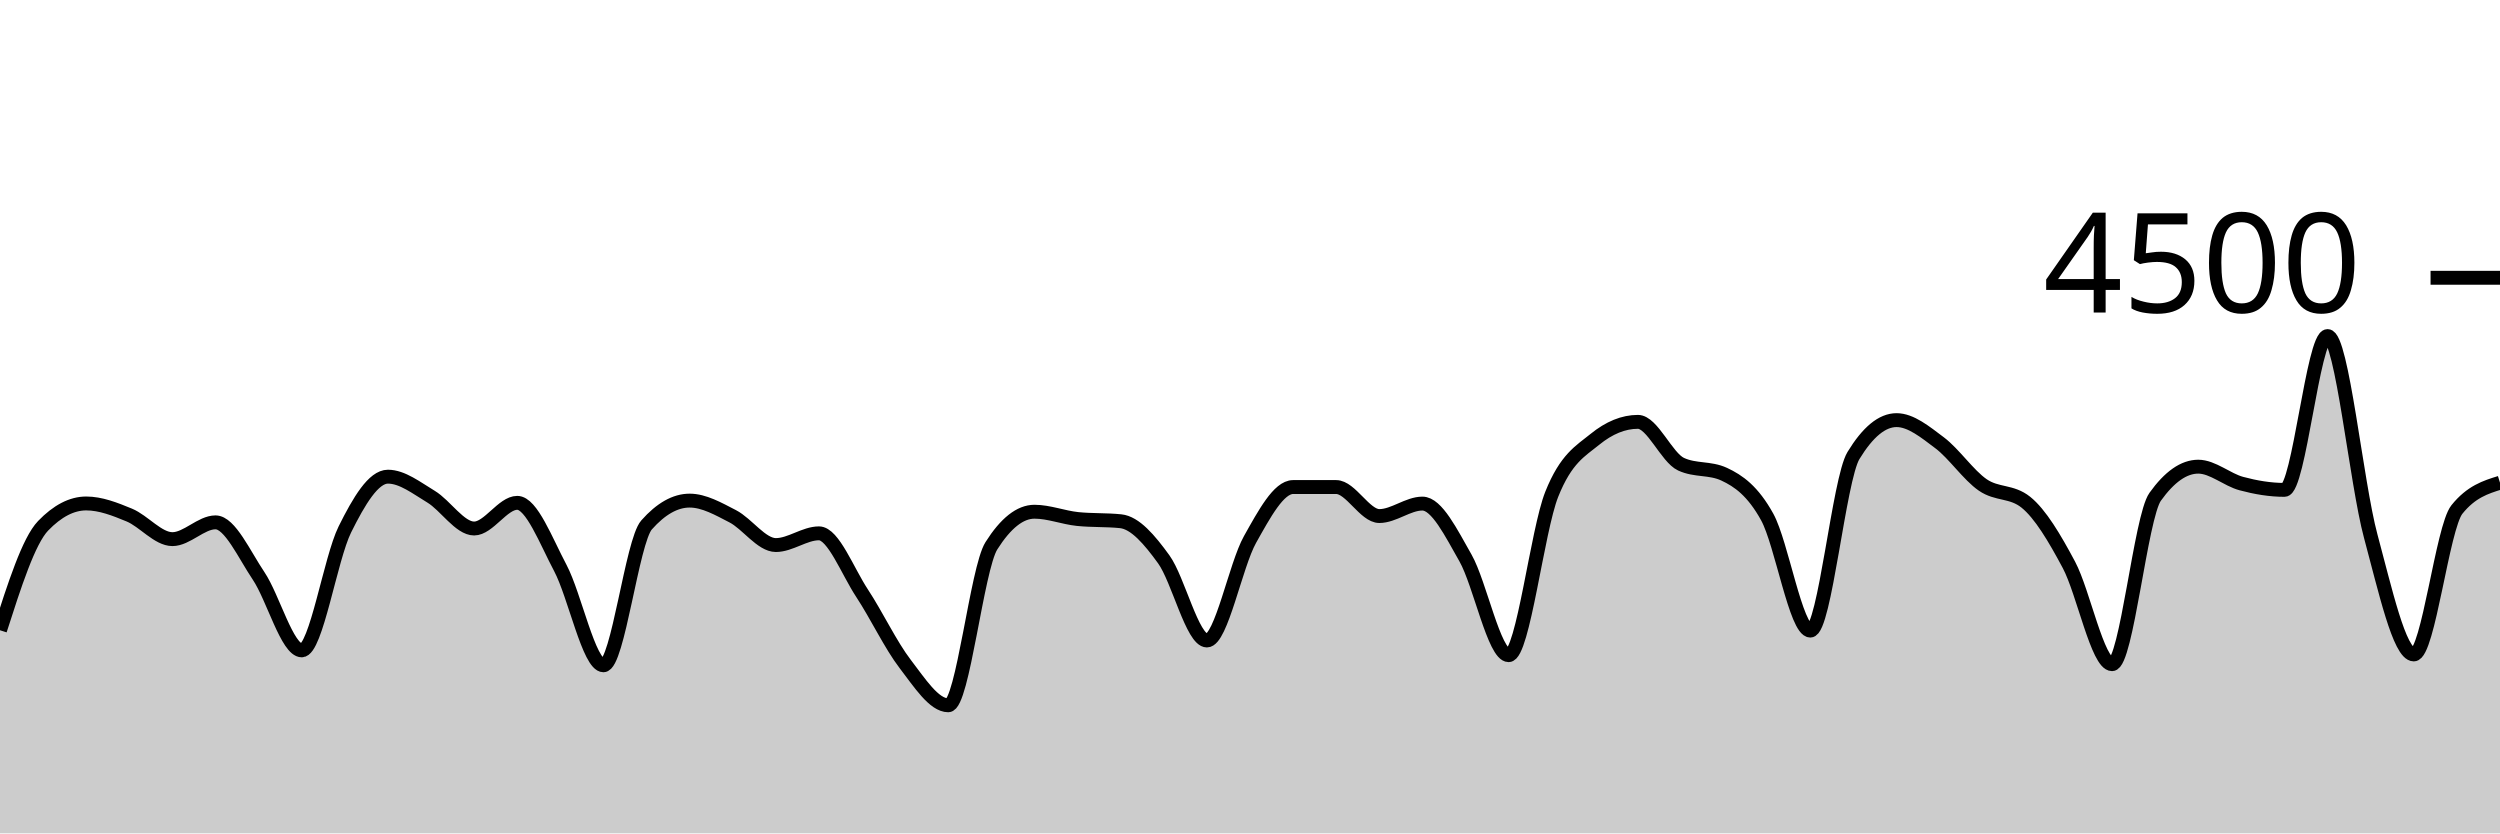
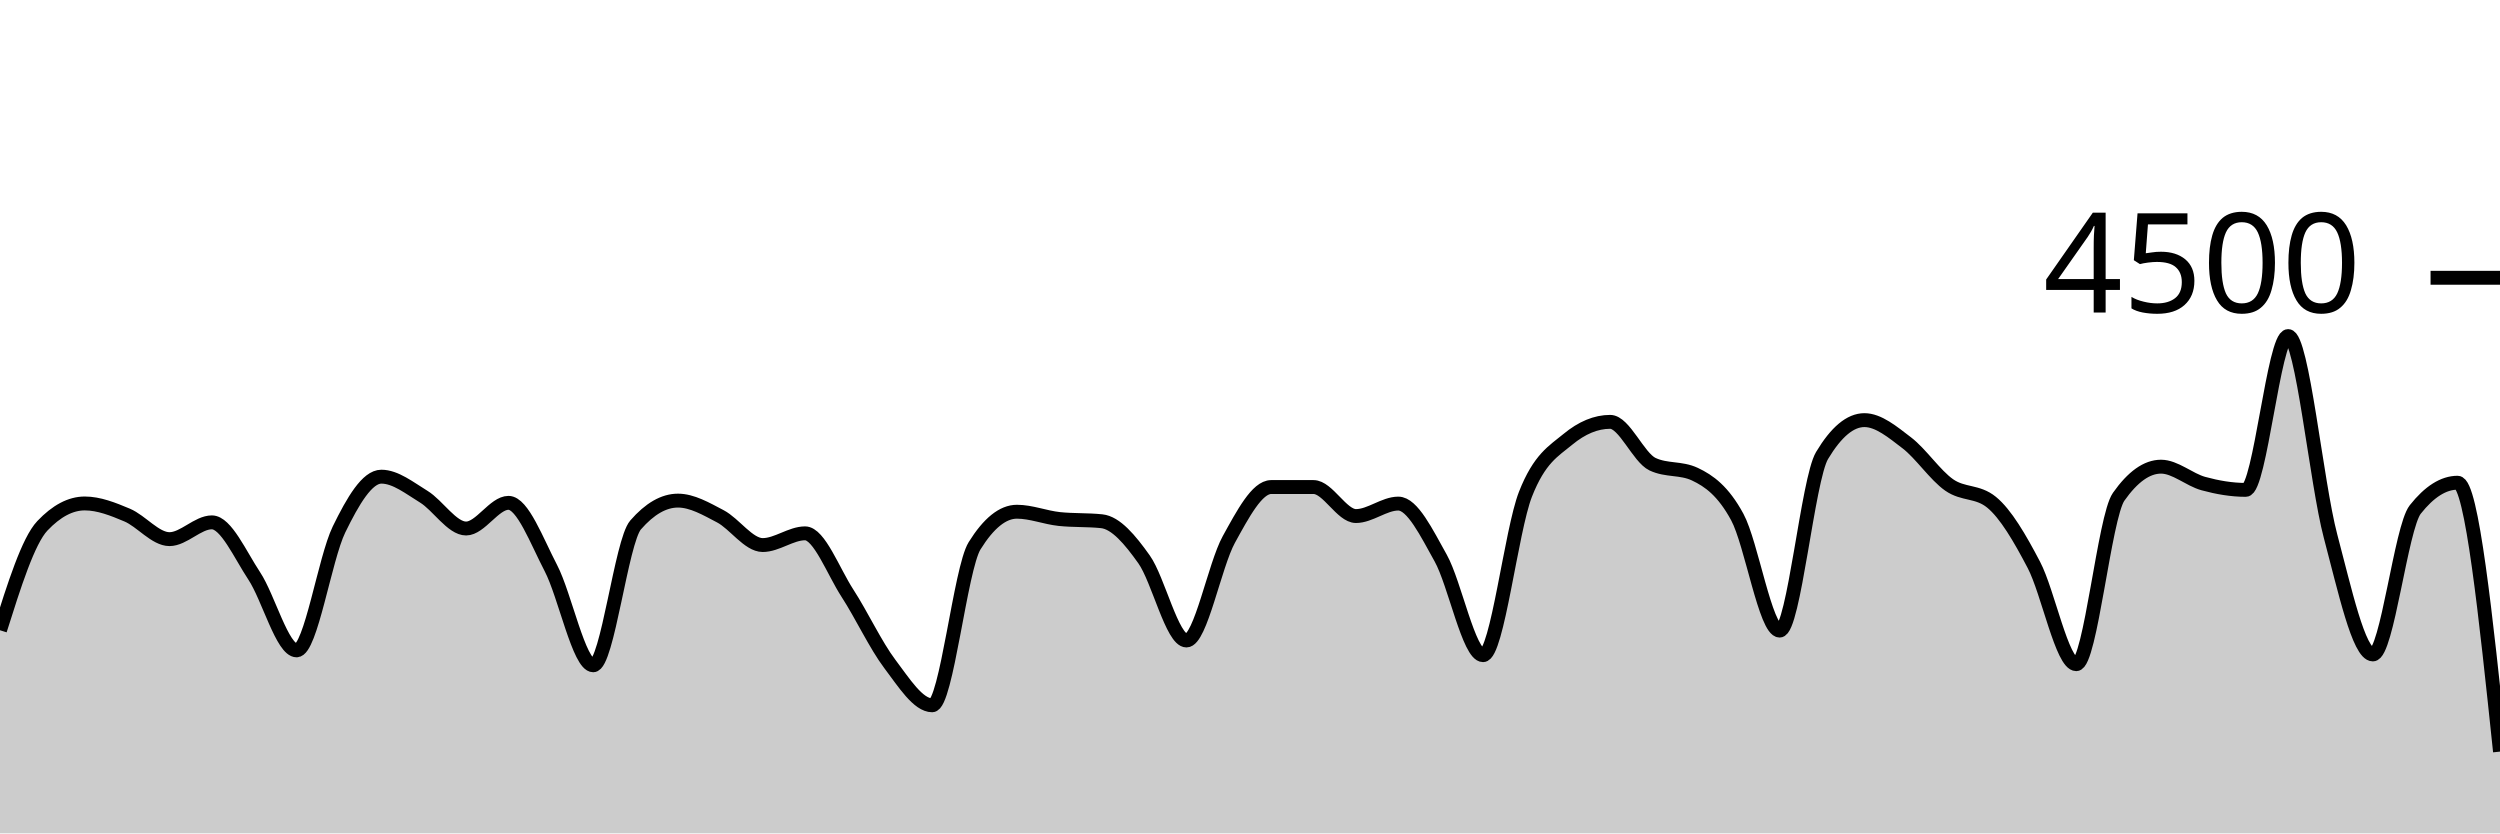
<svg xmlns="http://www.w3.org/2000/svg" viewBox="0 0 180 60">
  <g transform="translate(0,20)">
-     <path class="area" fill="rgba(0, 0, 0, 0.2)" d="M0,25.378C1.034,22.154,2.069,18.93,3.103,17.858C4.138,16.785,5.172,16.249,6.207,16.249C7.241,16.249,8.276,16.656,9.31,17.084C10.345,17.513,11.379,18.818,12.414,18.818C13.448,18.818,14.483,17.609,15.517,17.609C16.552,17.609,17.586,19.93,18.621,21.467C19.655,23.003,20.69,26.827,21.724,26.827C22.759,26.827,23.793,20.209,24.828,18.124C25.862,16.04,26.897,14.32,27.931,14.32C28.966,14.32,30,15.138,31.034,15.76C32.069,16.382,33.103,18.053,34.138,18.053C35.172,18.053,36.207,16.204,37.241,16.204C38.276,16.204,39.31,18.948,40.345,20.898C41.379,22.847,42.414,27.902,43.448,27.902C44.483,27.902,45.517,18.963,46.552,17.796C47.586,16.628,48.621,16.044,49.655,16.044C50.69,16.044,51.724,16.64,52.759,17.173C53.793,17.707,54.828,19.244,55.862,19.244C56.897,19.244,57.931,18.4,58.966,18.4C60,18.4,61.034,21.144,62.069,22.711C63.103,24.279,64.138,26.459,65.172,27.804C66.207,29.15,67.241,30.782,68.276,30.782C69.31,30.782,70.345,20.933,71.379,19.298C72.414,17.662,73.448,16.844,74.483,16.844C75.517,16.844,76.552,17.262,77.586,17.369C78.621,17.476,79.655,17.422,80.69,17.529C81.724,17.636,82.759,18.844,83.793,20.276C84.828,21.707,85.862,26.116,86.897,26.116C87.931,26.116,88.966,20.686,90,18.844C91.034,17.003,92.069,15.067,93.103,15.067C94.138,15.067,95.172,15.067,96.207,15.067C97.241,15.067,98.276,17.156,99.31,17.156C100.345,17.156,101.379,16.258,102.414,16.258C103.448,16.258,104.483,18.359,105.517,20.178C106.552,21.997,107.586,27.173,108.621,27.173C109.655,27.173,110.69,18.181,111.724,15.591C112.759,13.001,113.793,12.477,114.828,11.636C115.862,10.794,116.897,10.373,117.931,10.373C118.966,10.373,120,12.942,121.034,13.422C122.069,13.902,123.103,13.662,124.138,14.142C125.172,14.622,126.207,15.35,127.241,17.227C128.276,19.104,129.31,25.404,130.345,25.404C131.379,25.404,132.414,14.501,133.448,12.8C134.483,11.099,135.517,10.249,136.552,10.249C137.586,10.249,138.621,11.107,139.655,11.884C140.69,12.662,141.724,14.203,142.759,14.916C143.793,15.628,144.828,15.33,145.862,16.16C146.897,16.99,147.931,18.732,148.966,20.676C150,22.619,151.034,27.822,152.069,27.822C153.103,27.822,154.138,17.215,155.172,15.769C156.207,14.323,157.241,13.6,158.276,13.6C159.31,13.6,160.345,14.539,161.379,14.818C162.414,15.096,163.448,15.271,164.483,15.271C165.517,15.271,166.552,4.196,167.586,4.196C168.621,4.196,169.655,14.775,170.69,18.596C171.724,22.416,172.759,27.12,173.793,27.12C174.828,27.12,175.862,17.97,176.897,16.684C177.931,15.399,178.966,15.077,180,14.756L180,40C178.966,40,177.931,40,176.897,40C175.862,40,174.828,40,173.793,40C172.759,40,171.724,40,170.69,40C169.655,40,168.621,40,167.586,40C166.552,40,165.517,40,164.483,40C163.448,40,162.414,40,161.379,40C160.345,40,159.31,40,158.276,40C157.241,40,156.207,40,155.172,40C154.138,40,153.103,40,152.069,40C151.034,40,150,40,148.966,40C147.931,40,146.897,40,145.862,40C144.828,40,143.793,40,142.759,40C141.724,40,140.69,40,139.655,40C138.621,40,137.586,40,136.552,40C135.517,40,134.483,40,133.448,40C132.414,40,131.379,40,130.345,40C129.31,40,128.276,40,127.241,40C126.207,40,125.172,40,124.138,40C123.103,40,122.069,40,121.034,40C120,40,118.966,40,117.931,40C116.897,40,115.862,40,114.828,40C113.793,40,112.759,40,111.724,40C110.69,40,109.655,40,108.621,40C107.586,40,106.552,40,105.517,40C104.483,40,103.448,40,102.414,40C101.379,40,100.345,40,99.31,40C98.276,40,97.241,40,96.207,40C95.172,40,94.138,40,93.103,40C92.069,40,91.034,40,90,40C88.966,40,87.931,40,86.897,40C85.862,40,84.828,40,83.793,40C82.759,40,81.724,40,80.69,40C79.655,40,78.621,40,77.586,40C76.552,40,75.517,40,74.483,40C73.448,40,72.414,40,71.379,40C70.345,40,69.31,40,68.276,40C67.241,40,66.207,40,65.172,40C64.138,40,63.103,40,62.069,40C61.034,40,60,40,58.966,40C57.931,40,56.897,40,55.862,40C54.828,40,53.793,40,52.759,40C51.724,40,50.69,40,49.655,40C48.621,40,47.586,40,46.552,40C45.517,40,44.483,40,43.448,40C42.414,40,41.379,40,40.345,40C39.31,40,38.276,40,37.241,40C36.207,40,35.172,40,34.138,40C33.103,40,32.069,40,31.034,40C30,40,28.966,40,27.931,40C26.897,40,25.862,40,24.828,40C23.793,40,22.759,40,21.724,40C20.69,40,19.655,40,18.621,40C17.586,40,16.552,40,15.517,40C14.483,40,13.448,40,12.414,40C11.379,40,10.345,40,9.31,40C8.276,40,7.241,40,6.207,40C5.172,40,4.138,40,3.103,40C2.069,40,1.034,40,0,40Z" />
-     <path class="line" stroke="black" fill="none" d="M0,25.378C1.034,22.154,2.069,18.93,3.103,17.858C4.138,16.785,5.172,16.249,6.207,16.249C7.241,16.249,8.276,16.656,9.31,17.084C10.345,17.513,11.379,18.818,12.414,18.818C13.448,18.818,14.483,17.609,15.517,17.609C16.552,17.609,17.586,19.93,18.621,21.467C19.655,23.003,20.69,26.827,21.724,26.827C22.759,26.827,23.793,20.209,24.828,18.124C25.862,16.04,26.897,14.32,27.931,14.32C28.966,14.32,30,15.138,31.034,15.76C32.069,16.382,33.103,18.053,34.138,18.053C35.172,18.053,36.207,16.204,37.241,16.204C38.276,16.204,39.31,18.948,40.345,20.898C41.379,22.847,42.414,27.902,43.448,27.902C44.483,27.902,45.517,18.963,46.552,17.796C47.586,16.628,48.621,16.044,49.655,16.044C50.69,16.044,51.724,16.64,52.759,17.173C53.793,17.707,54.828,19.244,55.862,19.244C56.897,19.244,57.931,18.4,58.966,18.4C60,18.4,61.034,21.144,62.069,22.711C63.103,24.279,64.138,26.459,65.172,27.804C66.207,29.15,67.241,30.782,68.276,30.782C69.31,30.782,70.345,20.933,71.379,19.298C72.414,17.662,73.448,16.844,74.483,16.844C75.517,16.844,76.552,17.262,77.586,17.369C78.621,17.476,79.655,17.422,80.69,17.529C81.724,17.636,82.759,18.844,83.793,20.276C84.828,21.707,85.862,26.116,86.897,26.116C87.931,26.116,88.966,20.686,90,18.844C91.034,17.003,92.069,15.067,93.103,15.067C94.138,15.067,95.172,15.067,96.207,15.067C97.241,15.067,98.276,17.156,99.31,17.156C100.345,17.156,101.379,16.258,102.414,16.258C103.448,16.258,104.483,18.359,105.517,20.178C106.552,21.997,107.586,27.173,108.621,27.173C109.655,27.173,110.69,18.181,111.724,15.591C112.759,13.001,113.793,12.477,114.828,11.636C115.862,10.794,116.897,10.373,117.931,10.373C118.966,10.373,120,12.942,121.034,13.422C122.069,13.902,123.103,13.662,124.138,14.142C125.172,14.622,126.207,15.35,127.241,17.227C128.276,19.104,129.31,25.404,130.345,25.404C131.379,25.404,132.414,14.501,133.448,12.8C134.483,11.099,135.517,10.249,136.552,10.249C137.586,10.249,138.621,11.107,139.655,11.884C140.69,12.662,141.724,14.203,142.759,14.916C143.793,15.628,144.828,15.33,145.862,16.16C146.897,16.99,147.931,18.732,148.966,20.676C150,22.619,151.034,27.822,152.069,27.822C153.103,27.822,154.138,17.215,155.172,15.769C156.207,14.323,157.241,13.6,158.276,13.6C159.31,13.6,160.345,14.539,161.379,14.818C162.414,15.096,163.448,15.271,164.483,15.271C165.517,15.271,166.552,4.196,167.586,4.196C168.621,4.196,169.655,14.775,170.69,18.596C171.724,22.416,172.759,27.12,173.793,27.12C174.828,27.12,175.862,17.97,176.897,16.684C177.931,15.399,178.966,15.077,180,14.756" />
+     <path class="area" fill="rgba(0, 0, 0, 0.2)" d="M0,25.378C1.017,22.154,2.034,18.93,3.051,17.858C4.068,16.785,5.085,16.249,6.102,16.249C7.119,16.249,8.136,16.656,9.153,17.084C10.169,17.513,11.186,18.818,12.203,18.818C13.22,18.818,14.237,17.609,15.254,17.609C16.271,17.609,17.288,19.93,18.305,21.467C19.322,23.003,20.339,26.827,21.356,26.827C22.373,26.827,23.39,20.209,24.407,18.124C25.424,16.04,26.441,14.32,27.458,14.32C28.475,14.32,29.492,15.138,30.508,15.76C31.525,16.382,32.542,18.053,33.559,18.053C34.576,18.053,35.593,16.204,36.61,16.204C37.627,16.204,38.644,18.948,39.661,20.898C40.678,22.847,41.695,27.902,42.712,27.902C43.729,27.902,44.746,18.963,45.763,17.796C46.78,16.628,47.797,16.044,48.814,16.044C49.831,16.044,50.847,16.64,51.864,17.173C52.881,17.707,53.898,19.244,54.915,19.244C55.932,19.244,56.949,18.4,57.966,18.4C58.983,18.4,60,21.144,61.017,22.711C62.034,24.279,63.051,26.459,64.068,27.804C65.085,29.15,66.102,30.782,67.119,30.782C68.136,30.782,69.153,20.933,70.169,19.298C71.186,17.662,72.203,16.844,73.22,16.844C74.237,16.844,75.254,17.262,76.271,17.369C77.288,17.476,78.305,17.422,79.322,17.529C80.339,17.636,81.356,18.844,82.373,20.276C83.39,21.707,84.407,26.116,85.424,26.116C86.441,26.116,87.458,20.686,88.475,18.844C89.492,17.003,90.508,15.067,91.525,15.067C92.542,15.067,93.559,15.067,94.576,15.067C95.593,15.067,96.61,17.156,97.627,17.156C98.644,17.156,99.661,16.258,100.678,16.258C101.695,16.258,102.712,18.359,103.729,20.178C104.746,21.997,105.763,27.173,106.78,27.173C107.797,27.173,108.814,18.181,109.831,15.591C110.847,13.001,111.864,12.477,112.881,11.636C113.898,10.794,114.915,10.373,115.932,10.373C116.949,10.373,117.966,12.942,118.983,13.422C120,13.902,121.017,13.662,122.034,14.142C123.051,14.622,124.068,15.35,125.085,17.227C126.102,19.104,127.119,25.404,128.136,25.404C129.153,25.404,130.169,14.501,131.186,12.8C132.203,11.099,133.22,10.249,134.237,10.249C135.254,10.249,136.271,11.107,137.288,11.884C138.305,12.662,139.322,14.203,140.339,14.916C141.356,15.628,142.373,15.33,143.39,16.16C144.407,16.99,145.424,18.732,146.441,20.676C147.458,22.619,148.475,27.822,149.492,27.822C150.508,27.822,151.525,17.215,152.542,15.769C153.559,14.323,154.576,13.6,155.593,13.6C156.61,13.6,157.627,14.539,158.644,14.818C159.661,15.096,160.678,15.271,161.695,15.271C162.712,15.271,163.729,4.196,164.746,4.196C165.763,4.196,166.78,14.775,167.797,18.596C168.814,22.416,169.831,27.12,170.847,27.12C171.864,27.12,172.881,17.97,173.898,16.684C174.915,15.399,175.932,14.756,176.949,14.756C177.966,14.756,178.983,24.436,180,34.116L180,40C178.983,40,177.966,40,176.949,40C175.932,40,174.915,40,173.898,40C172.881,40,171.864,40,170.847,40C169.831,40,168.814,40,167.797,40C166.78,40,165.763,40,164.746,40C163.729,40,162.712,40,161.695,40C160.678,40,159.661,40,158.644,40C157.627,40,156.61,40,155.593,40C154.576,40,153.559,40,152.542,40C151.525,40,150.508,40,149.492,40C148.475,40,147.458,40,146.441,40C145.424,40,144.407,40,143.39,40C142.373,40,141.356,40,140.339,40C139.322,40,138.305,40,137.288,40C136.271,40,135.254,40,134.237,40C133.22,40,132.203,40,131.186,40C130.169,40,129.153,40,128.136,40C127.119,40,126.102,40,125.085,40C124.068,40,123.051,40,122.034,40C121.017,40,120,40,118.983,40C117.966,40,116.949,40,115.932,40C114.915,40,113.898,40,112.881,40C111.864,40,110.847,40,109.831,40C108.814,40,107.797,40,106.78,40C105.763,40,104.746,40,103.729,40C102.712,40,101.695,40,100.678,40C99.661,40,98.644,40,97.627,40C96.61,40,95.593,40,94.576,40C93.559,40,92.542,40,91.525,40C90.508,40,89.492,40,88.475,40C87.458,40,86.441,40,85.424,40C84.407,40,83.39,40,82.373,40C81.356,40,80.339,40,79.322,40C78.305,40,77.288,40,76.271,40C75.254,40,74.237,40,73.22,40C72.203,40,71.186,40,70.169,40C69.153,40,68.136,40,67.119,40C66.102,40,65.085,40,64.068,40C63.051,40,62.034,40,61.017,40C60,40,58.983,40,57.966,40C56.949,40,55.932,40,54.915,40C53.898,40,52.881,40,51.864,40C50.847,40,49.831,40,48.814,40C47.797,40,46.78,40,45.763,40C44.746,40,43.729,40,42.712,40C41.695,40,40.678,40,39.661,40C38.644,40,37.627,40,36.61,40C35.593,40,34.576,40,33.559,40C32.542,40,31.525,40,30.508,40C29.492,40,28.475,40,27.458,40C26.441,40,25.424,40,24.407,40C23.39,40,22.373,40,21.356,40C20.339,40,19.322,40,18.305,40C17.288,40,16.271,40,15.254,40C14.237,40,13.22,40,12.203,40C11.186,40,10.169,40,9.153,40C8.136,40,7.119,40,6.102,40C5.085,40,4.068,40,3.051,40C2.034,40,1.017,40,0,40Z" />
+     <path class="line" stroke="black" fill="none" d="M0,25.378C1.017,22.154,2.034,18.93,3.051,17.858C4.068,16.785,5.085,16.249,6.102,16.249C7.119,16.249,8.136,16.656,9.153,17.084C10.169,17.513,11.186,18.818,12.203,18.818C13.22,18.818,14.237,17.609,15.254,17.609C16.271,17.609,17.288,19.93,18.305,21.467C19.322,23.003,20.339,26.827,21.356,26.827C22.373,26.827,23.39,20.209,24.407,18.124C25.424,16.04,26.441,14.32,27.458,14.32C28.475,14.32,29.492,15.138,30.508,15.76C31.525,16.382,32.542,18.053,33.559,18.053C34.576,18.053,35.593,16.204,36.61,16.204C37.627,16.204,38.644,18.948,39.661,20.898C40.678,22.847,41.695,27.902,42.712,27.902C43.729,27.902,44.746,18.963,45.763,17.796C46.78,16.628,47.797,16.044,48.814,16.044C49.831,16.044,50.847,16.64,51.864,17.173C52.881,17.707,53.898,19.244,54.915,19.244C55.932,19.244,56.949,18.4,57.966,18.4C58.983,18.4,60,21.144,61.017,22.711C62.034,24.279,63.051,26.459,64.068,27.804C65.085,29.15,66.102,30.782,67.119,30.782C68.136,30.782,69.153,20.933,70.169,19.298C71.186,17.662,72.203,16.844,73.22,16.844C74.237,16.844,75.254,17.262,76.271,17.369C77.288,17.476,78.305,17.422,79.322,17.529C80.339,17.636,81.356,18.844,82.373,20.276C83.39,21.707,84.407,26.116,85.424,26.116C86.441,26.116,87.458,20.686,88.475,18.844C89.492,17.003,90.508,15.067,91.525,15.067C92.542,15.067,93.559,15.067,94.576,15.067C95.593,15.067,96.61,17.156,97.627,17.156C98.644,17.156,99.661,16.258,100.678,16.258C101.695,16.258,102.712,18.359,103.729,20.178C104.746,21.997,105.763,27.173,106.78,27.173C107.797,27.173,108.814,18.181,109.831,15.591C110.847,13.001,111.864,12.477,112.881,11.636C113.898,10.794,114.915,10.373,115.932,10.373C116.949,10.373,117.966,12.942,118.983,13.422C120,13.902,121.017,13.662,122.034,14.142C123.051,14.622,124.068,15.35,125.085,17.227C126.102,19.104,127.119,25.404,128.136,25.404C129.153,25.404,130.169,14.501,131.186,12.8C132.203,11.099,133.22,10.249,134.237,10.249C135.254,10.249,136.271,11.107,137.288,11.884C138.305,12.662,139.322,14.203,140.339,14.916C141.356,15.628,142.373,15.33,143.39,16.16C144.407,16.99,145.424,18.732,146.441,20.676C147.458,22.619,148.475,27.822,149.492,27.822C150.508,27.822,151.525,17.215,152.542,15.769C153.559,14.323,154.576,13.6,155.593,13.6C156.61,13.6,157.627,14.539,158.644,14.818C159.661,15.096,160.678,15.271,161.695,15.271C162.712,15.271,163.729,4.196,164.746,4.196C165.763,4.196,166.78,14.775,167.797,18.596C168.814,22.416,169.831,27.12,170.847,27.12C171.864,27.12,172.881,17.97,173.898,16.684C174.915,15.399,175.932,14.756,176.949,14.756C177.966,14.756,178.983,24.436,180,34.116" />
    <path class="axis-ceiling" stroke-width="1" stroke="black" fill="none" d="M175,0L180,0" />
    <text class="axis-ceiling-label" font-family="sans-serif" text-anchor="end" font-size="10px" x="170" y="2.5">4500</text>
  </g>
</svg>
